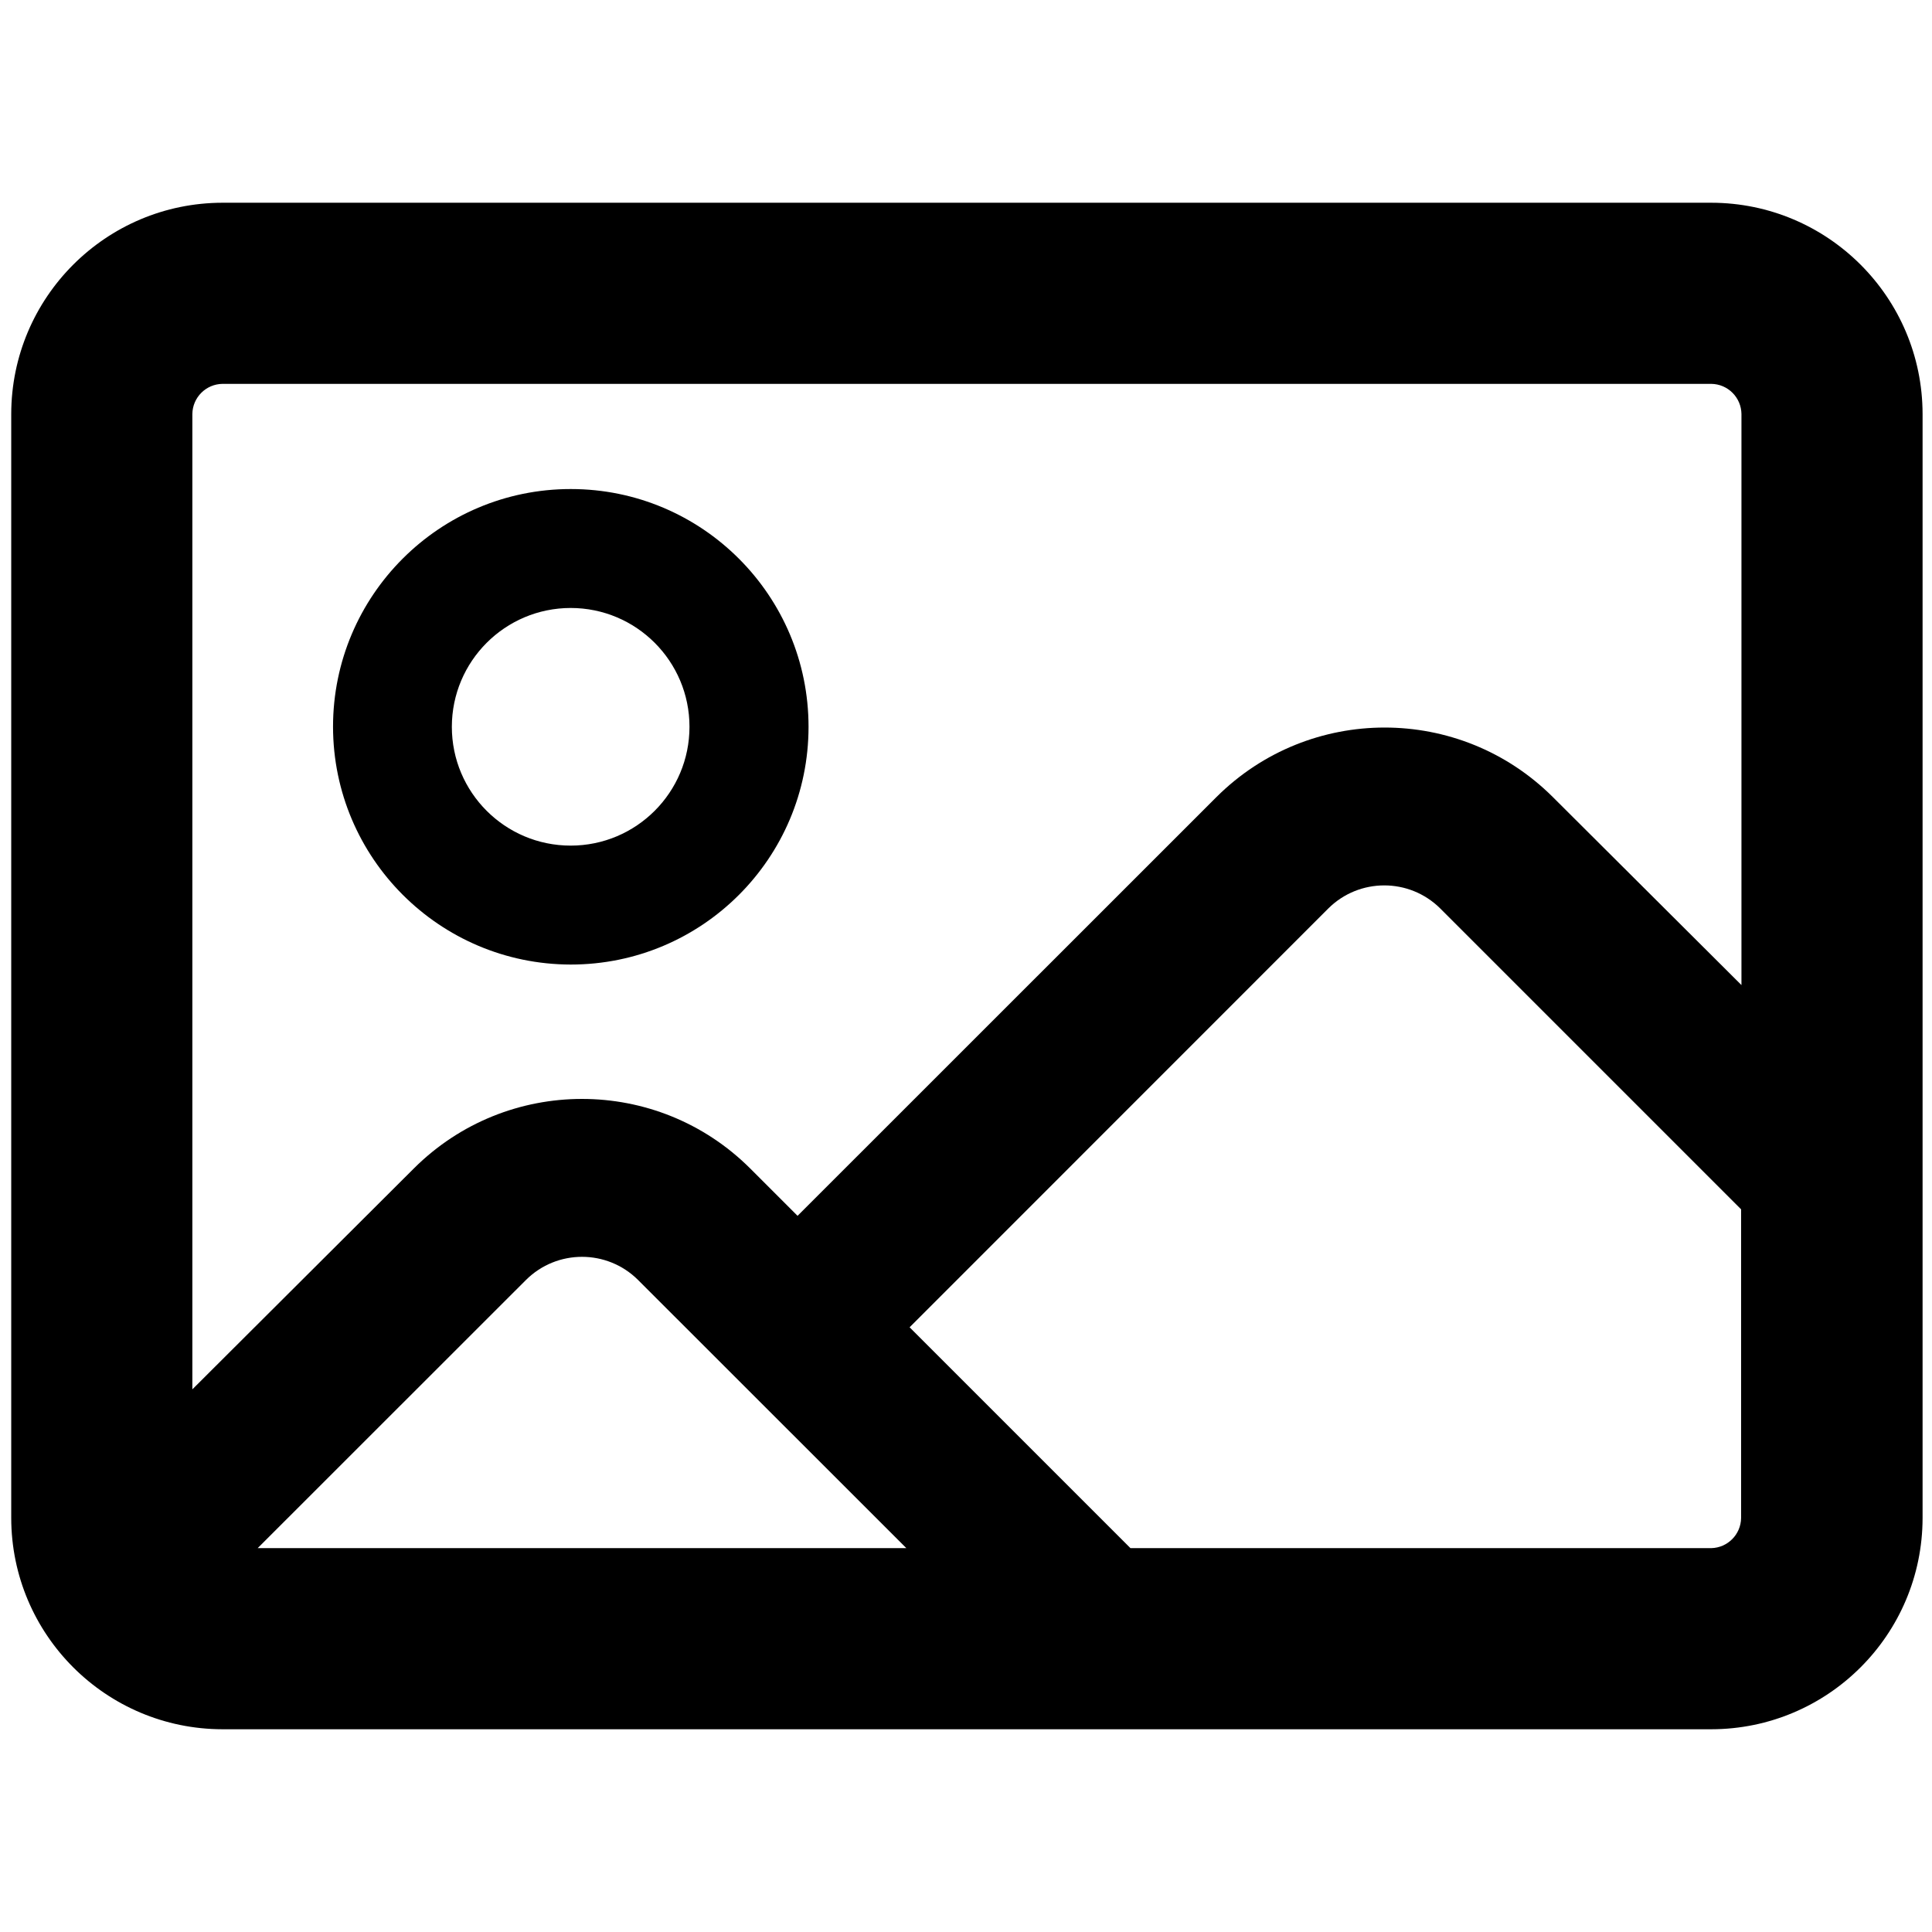
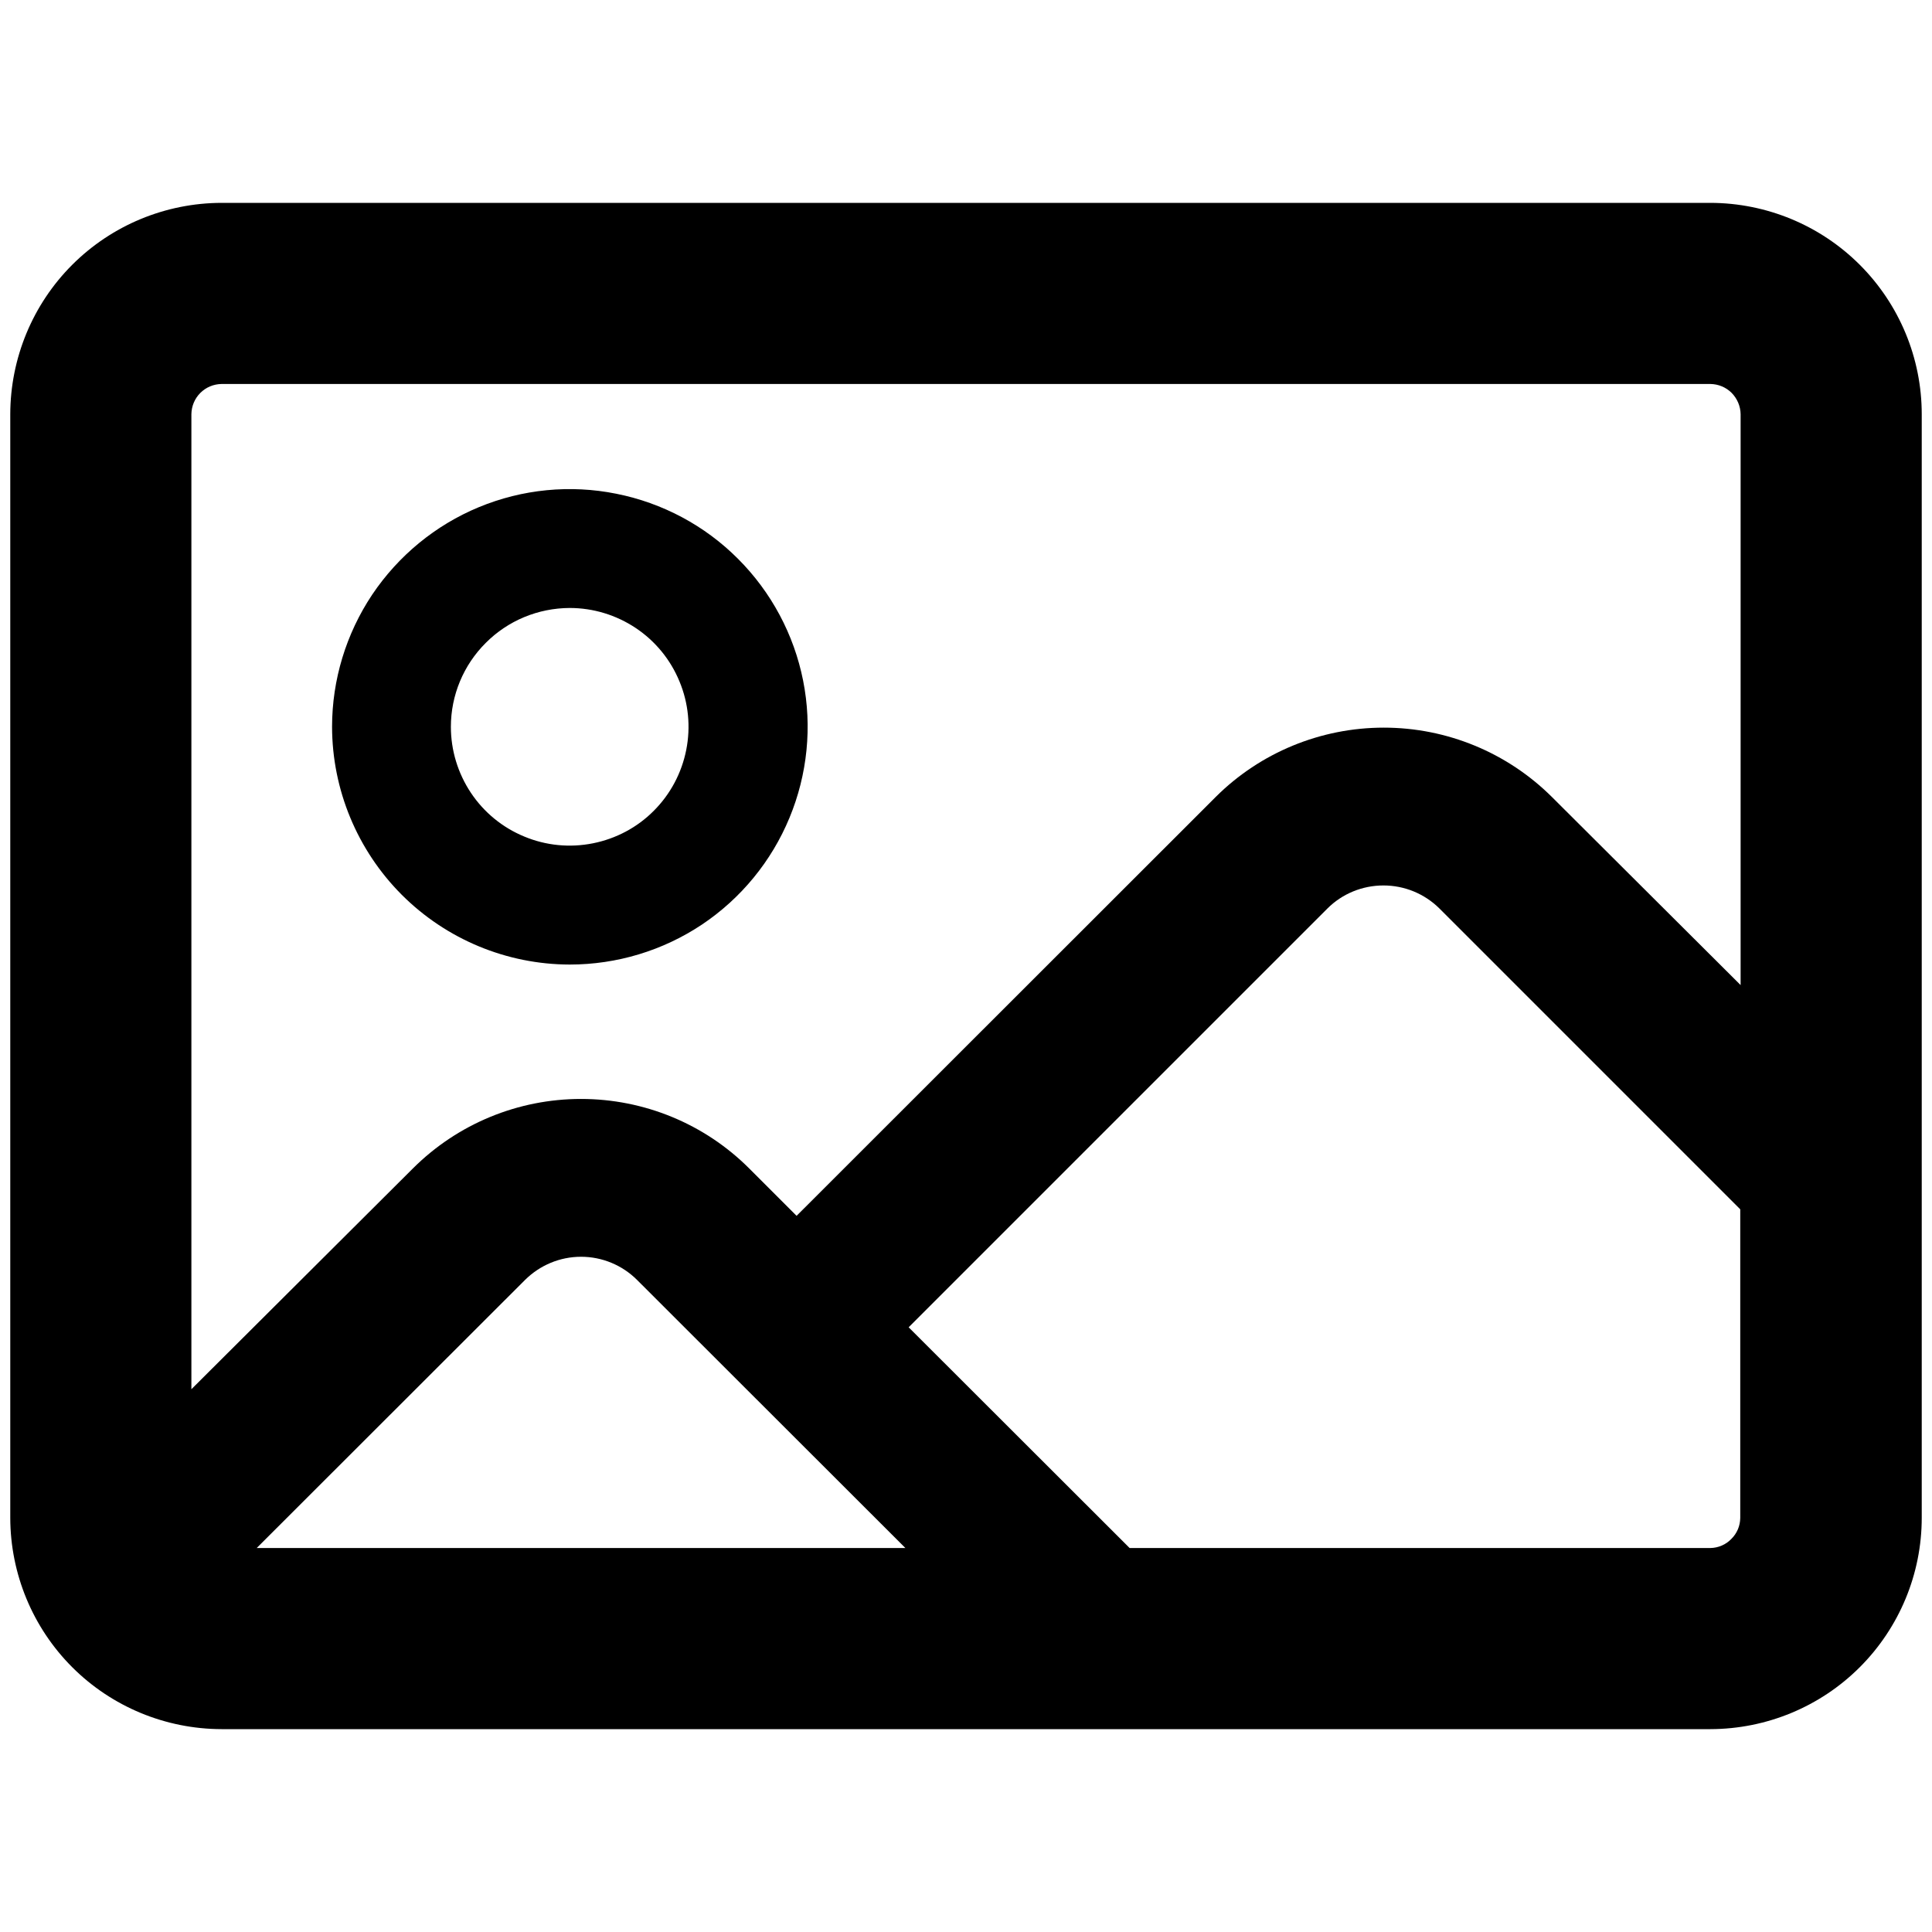
- <svg xmlns="http://www.w3.org/2000/svg" viewBox="0 0 16 16">
-   <g id="Layer_1" data-name="Layer 1">
-     <path d="M4.726,7.988A1.969,1.969,0,1,0,2.758,6.019,1.972,1.972,0,0,0,4.726,7.988Zm0-2.953a.984.984,0,1,1-.984.984A.985.985,0,0,1,4.726,5.035Z" />
-     <path d="M14.172,1.679H1.843a1.752,1.752,0,0,0-1.75,1.75v9.142a1.752,1.752,0,0,0,1.75,1.75H14.172a1.752,1.752,0,0,0,1.75-1.75V3.429A1.752,1.752,0,0,0,14.172,1.679ZM1.843,3.179H14.172a.253.253,0,0,1,.25.25V8.158L12.859,6.6a1.973,1.973,0,0,0-2.784,0l-3.47,3.469-.393-.393a1.972,1.972,0,0,0-2.784,0L1.593,11.506V3.429A.253.253,0,0,1,1.843,3.179Zm5.663,9.642H2.134L4.356,10.6a.658.658,0,0,1,.928,0Zm6.666,0H9.362L7.533,10.992,11,7.524a.658.658,0,0,1,.928,0l2.491,2.491v2.557A.253.253,0,0,1,14.172,12.821Z" />
-   </g>
+ <svg xmlns="http://www.w3.org/2000/svg" width="16" height="16" viewBox="0 0 16 16" fill="none">
+   <path d="M4.718 7.988C5.108 7.988 5.489 7.873 5.813 7.657C6.136 7.441 6.389 7.133 6.538 6.773C6.687 6.414 6.727 6.018 6.651 5.636C6.575 5.254 6.387 4.903 6.112 4.628C5.837 4.352 5.486 4.165 5.104 4.089C4.722 4.012 4.326 4.051 3.966 4.2C3.606 4.349 3.299 4.602 3.082 4.925C2.866 5.249 2.75 5.63 2.75 6.019C2.751 6.541 2.959 7.041 3.327 7.41C3.696 7.779 4.196 7.987 4.718 7.988ZM4.718 5.035C4.913 5.035 5.103 5.093 5.265 5.201C5.427 5.309 5.553 5.463 5.627 5.643C5.702 5.823 5.721 6.02 5.683 6.211C5.645 6.402 5.552 6.577 5.414 6.715C5.277 6.853 5.101 6.946 4.91 6.984C4.719 7.022 4.522 7.003 4.342 6.928C4.162 6.854 4.008 6.728 3.9 6.566C3.792 6.404 3.734 6.214 3.734 6.019C3.734 5.758 3.838 5.508 4.023 5.324C4.207 5.139 4.457 5.036 4.718 5.035Z" fill="black" />
+   <path d="M14.165 1.68H1.835C1.371 1.681 0.926 1.865 0.598 2.193C0.27 2.521 0.086 2.966 0.085 3.43V12.57C0.086 13.034 0.27 13.479 0.598 13.807C0.926 14.135 1.371 14.319 1.835 14.32H14.165C14.629 14.319 15.074 14.135 15.402 13.807C15.73 13.479 15.915 13.034 15.915 12.57V3.43C15.915 2.966 15.73 2.521 15.402 2.193C15.074 1.865 14.629 1.681 14.165 1.68ZM1.835 3.18H14.165C14.231 3.181 14.294 3.207 14.341 3.254C14.387 3.301 14.414 3.364 14.415 3.43V8.158L12.852 6.6C12.482 6.232 11.982 6.026 11.46 6.026C10.938 6.026 10.437 6.232 10.068 6.6L6.597 10.069L6.204 9.676C5.835 9.307 5.334 9.101 4.812 9.101C4.29 9.101 3.79 9.307 3.42 9.676L1.585 11.505V3.43C1.586 3.364 1.612 3.301 1.659 3.254C1.706 3.207 1.769 3.181 1.835 3.18ZM7.498 12.82H2.126L4.348 10.6C4.472 10.477 4.638 10.408 4.812 10.408C4.986 10.408 5.153 10.477 5.276 10.6L7.498 12.82ZM14.165 12.82H9.355L7.525 10.992L10.993 7.524C11.116 7.401 11.283 7.333 11.457 7.333C11.631 7.333 11.797 7.401 11.921 7.524L14.412 10.015V12.571C14.411 12.637 14.385 12.699 14.338 12.745C14.293 12.792 14.23 12.819 14.165 12.82Z" fill="black" />
</svg>
